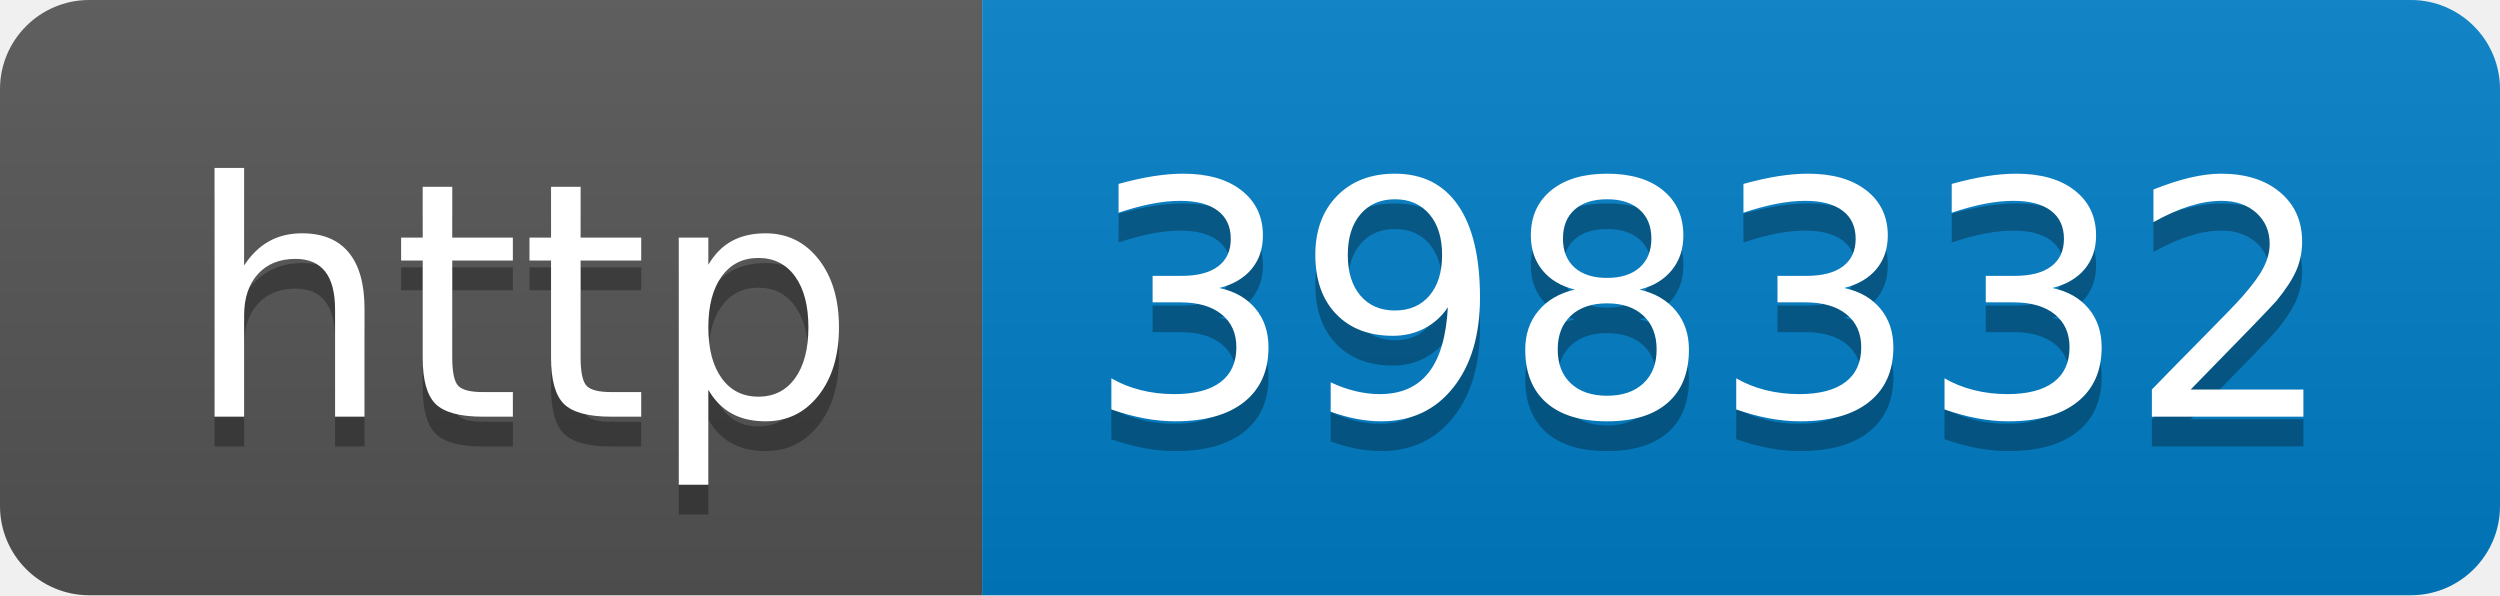
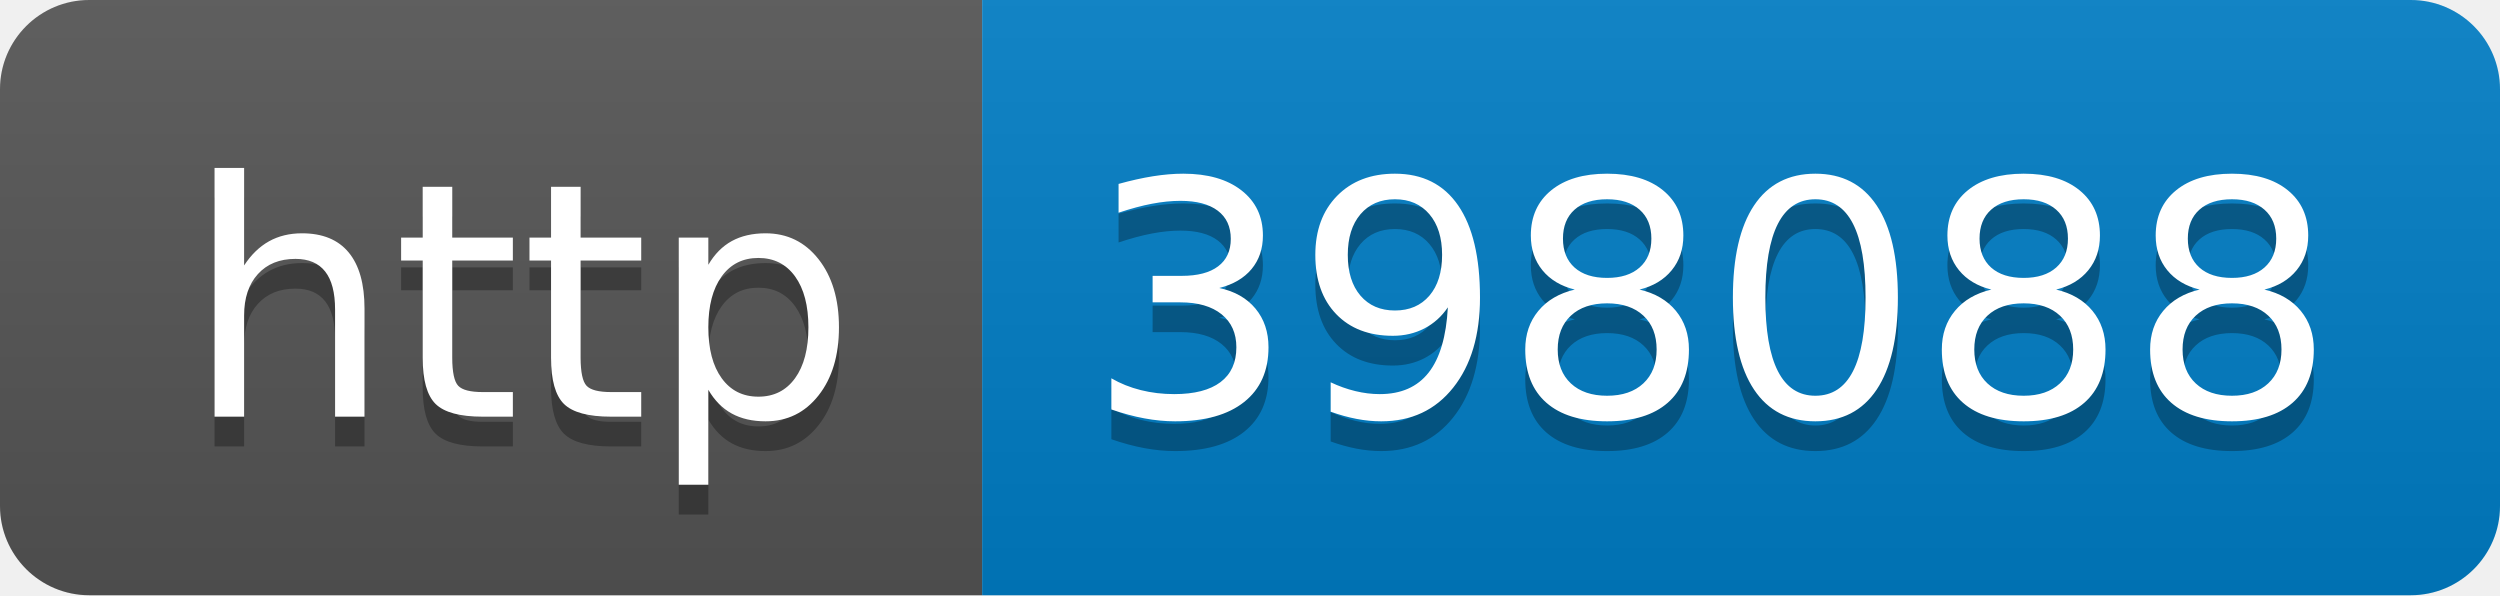
- <svg xmlns="http://www.w3.org/2000/svg" width="84" height="20" role="img" aria-label="http: 398332">
+ <svg xmlns="http://www.w3.org/2000/svg" width="84" height="20" role="img" aria-label="http: 398088">
  <linearGradient id="s" x2="0" y2="100%">
    <stop offset="0" stop-color="#bbb" stop-opacity=".1" />
    <stop offset="1" stop-opacity=".1" />
  </linearGradient>
  <clipPath id="r">
    <rect width="84" height="20" rx="3" fill="#fff" />
  </clipPath>
  <g clip-path="url(#r)">
    <rect width="33" height="20" fill="#555" />
    <rect x="33" width="51" height="20" fill="#007ec6" />
    <rect width="84" height="20" fill="url(#s)" />
  </g>
  <g fill="#fff" text-anchor="middle" font-family="Verdana,Geneva,DejaVu Sans,sans-serif" text-rendering="geometricPrecision" font-size="110">
    <text aria-hidden="true" x="175" y="150" fill="#010101" fill-opacity=".3" transform="scale(.1)" textLength="230">http</text>
    <text x="175" y="140" transform="scale(.1)" fill="#fff" textLength="230">http</text>
-     <text aria-hidden="true" x="575" y="150" fill="#010101" fill-opacity=".3" transform="scale(.1)" textLength="410">398332</text>
-     <text x="575" y="140" transform="scale(.1)" fill="#fff" textLength="410">398332</text>
+     <text aria-hidden="true" x="575" y="150" fill="#010101" fill-opacity=".3" transform="scale(.1)" textLength="410">398088</text>
+     <text x="575" y="140" transform="scale(.1)" fill="#fff" textLength="410">398088</text>
  </g>
</svg>
